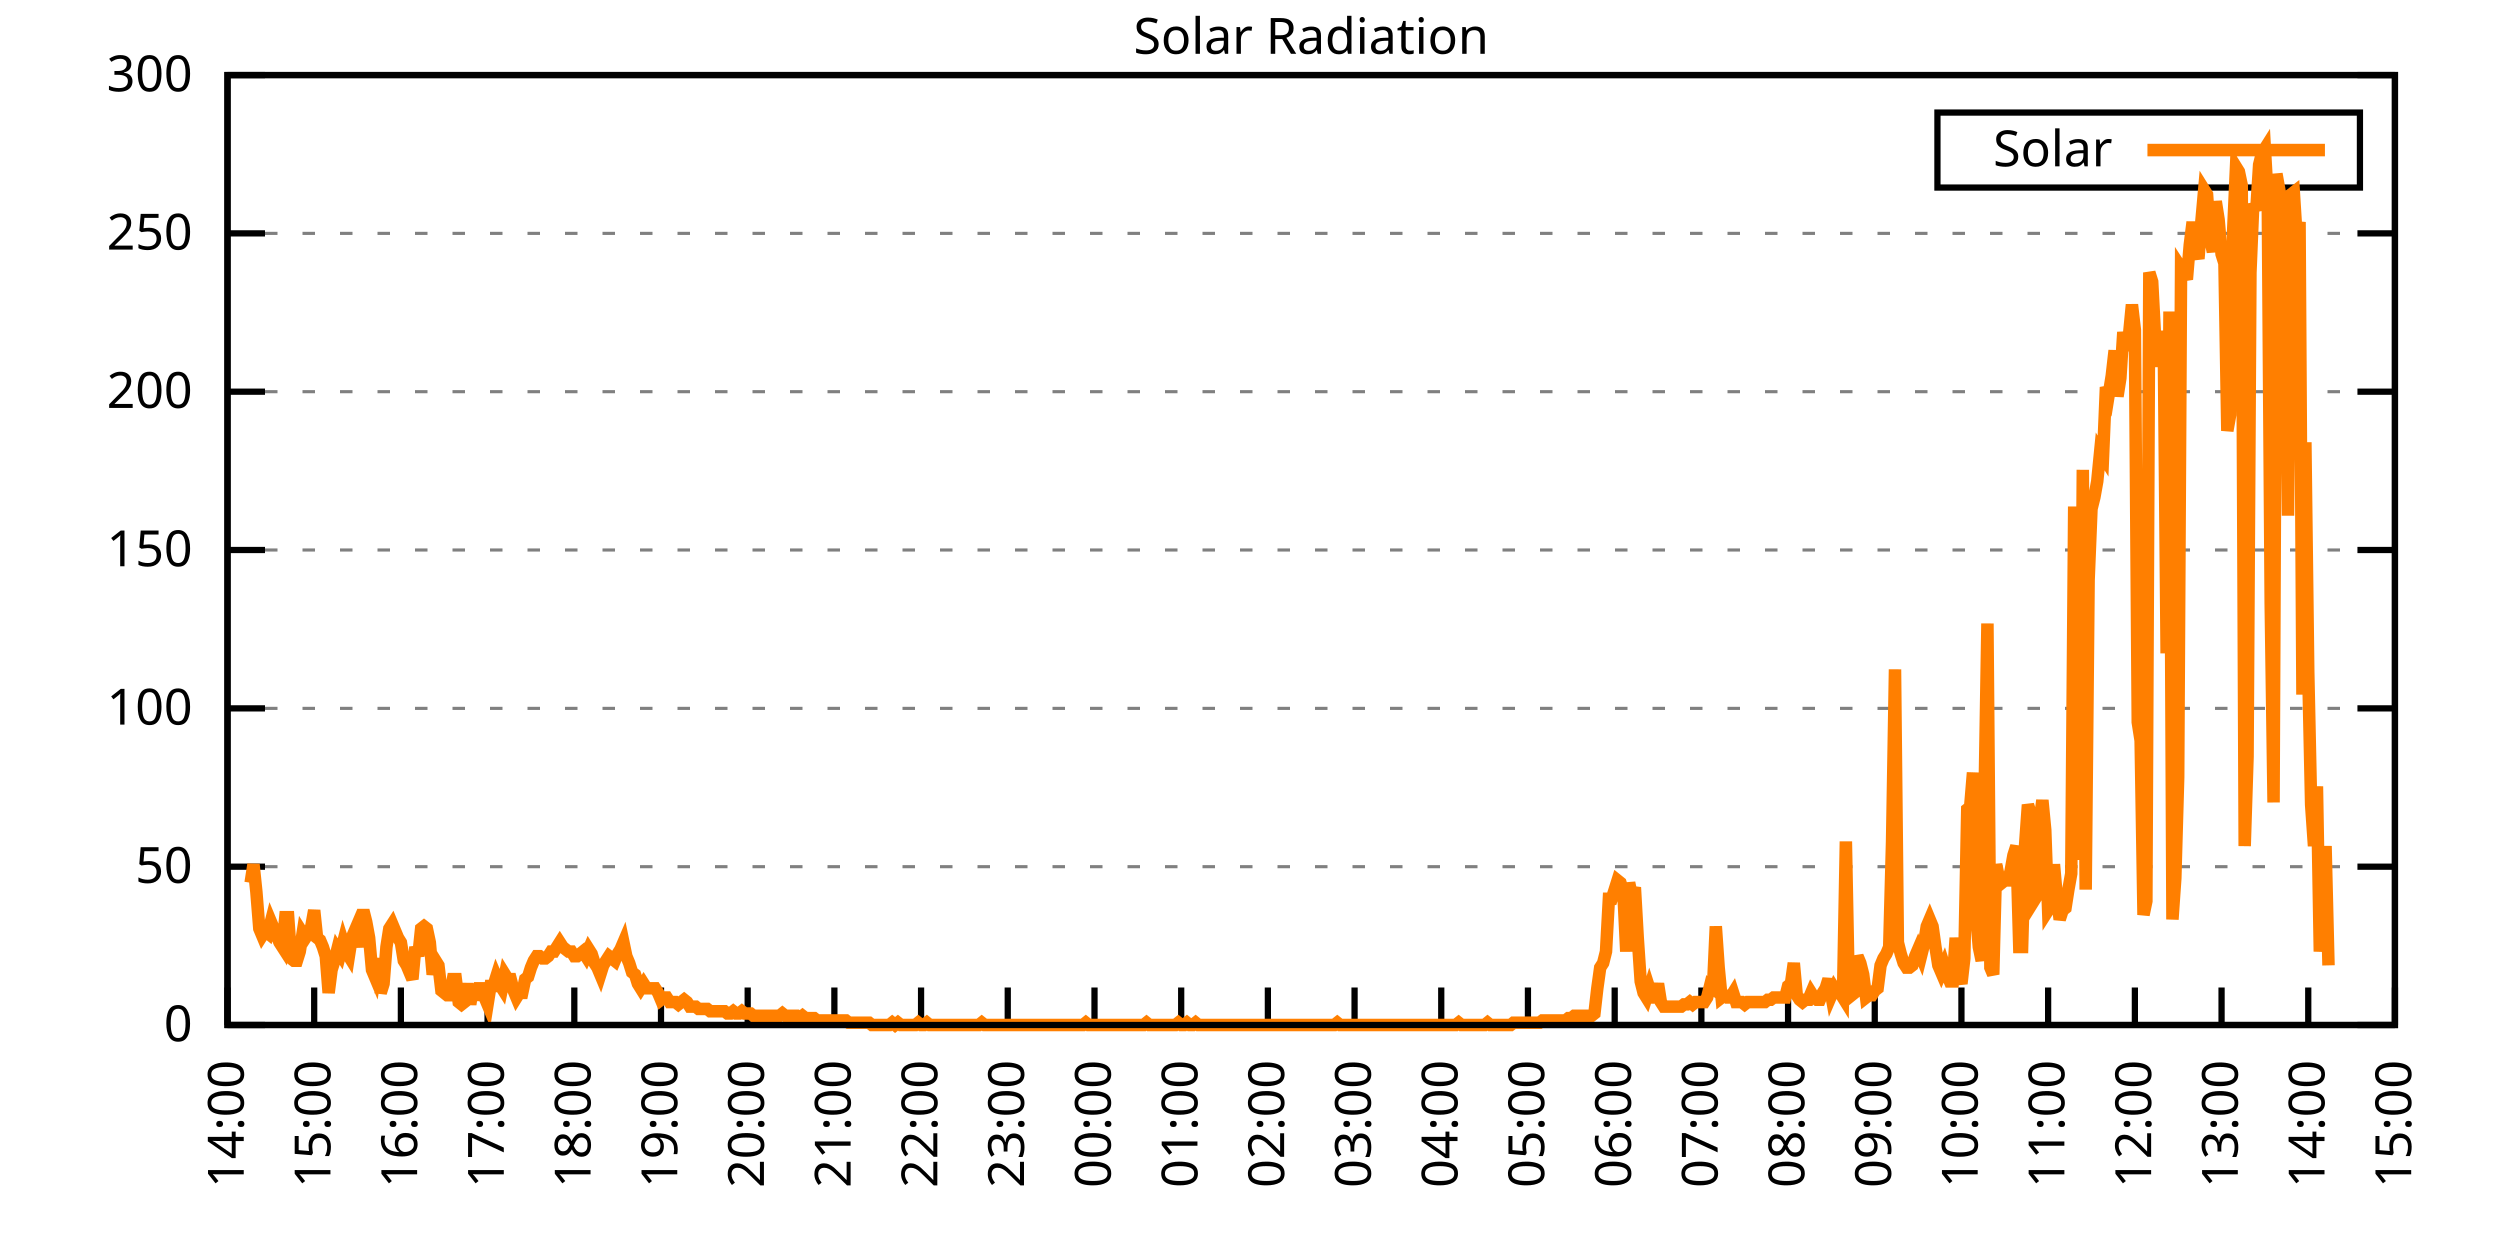
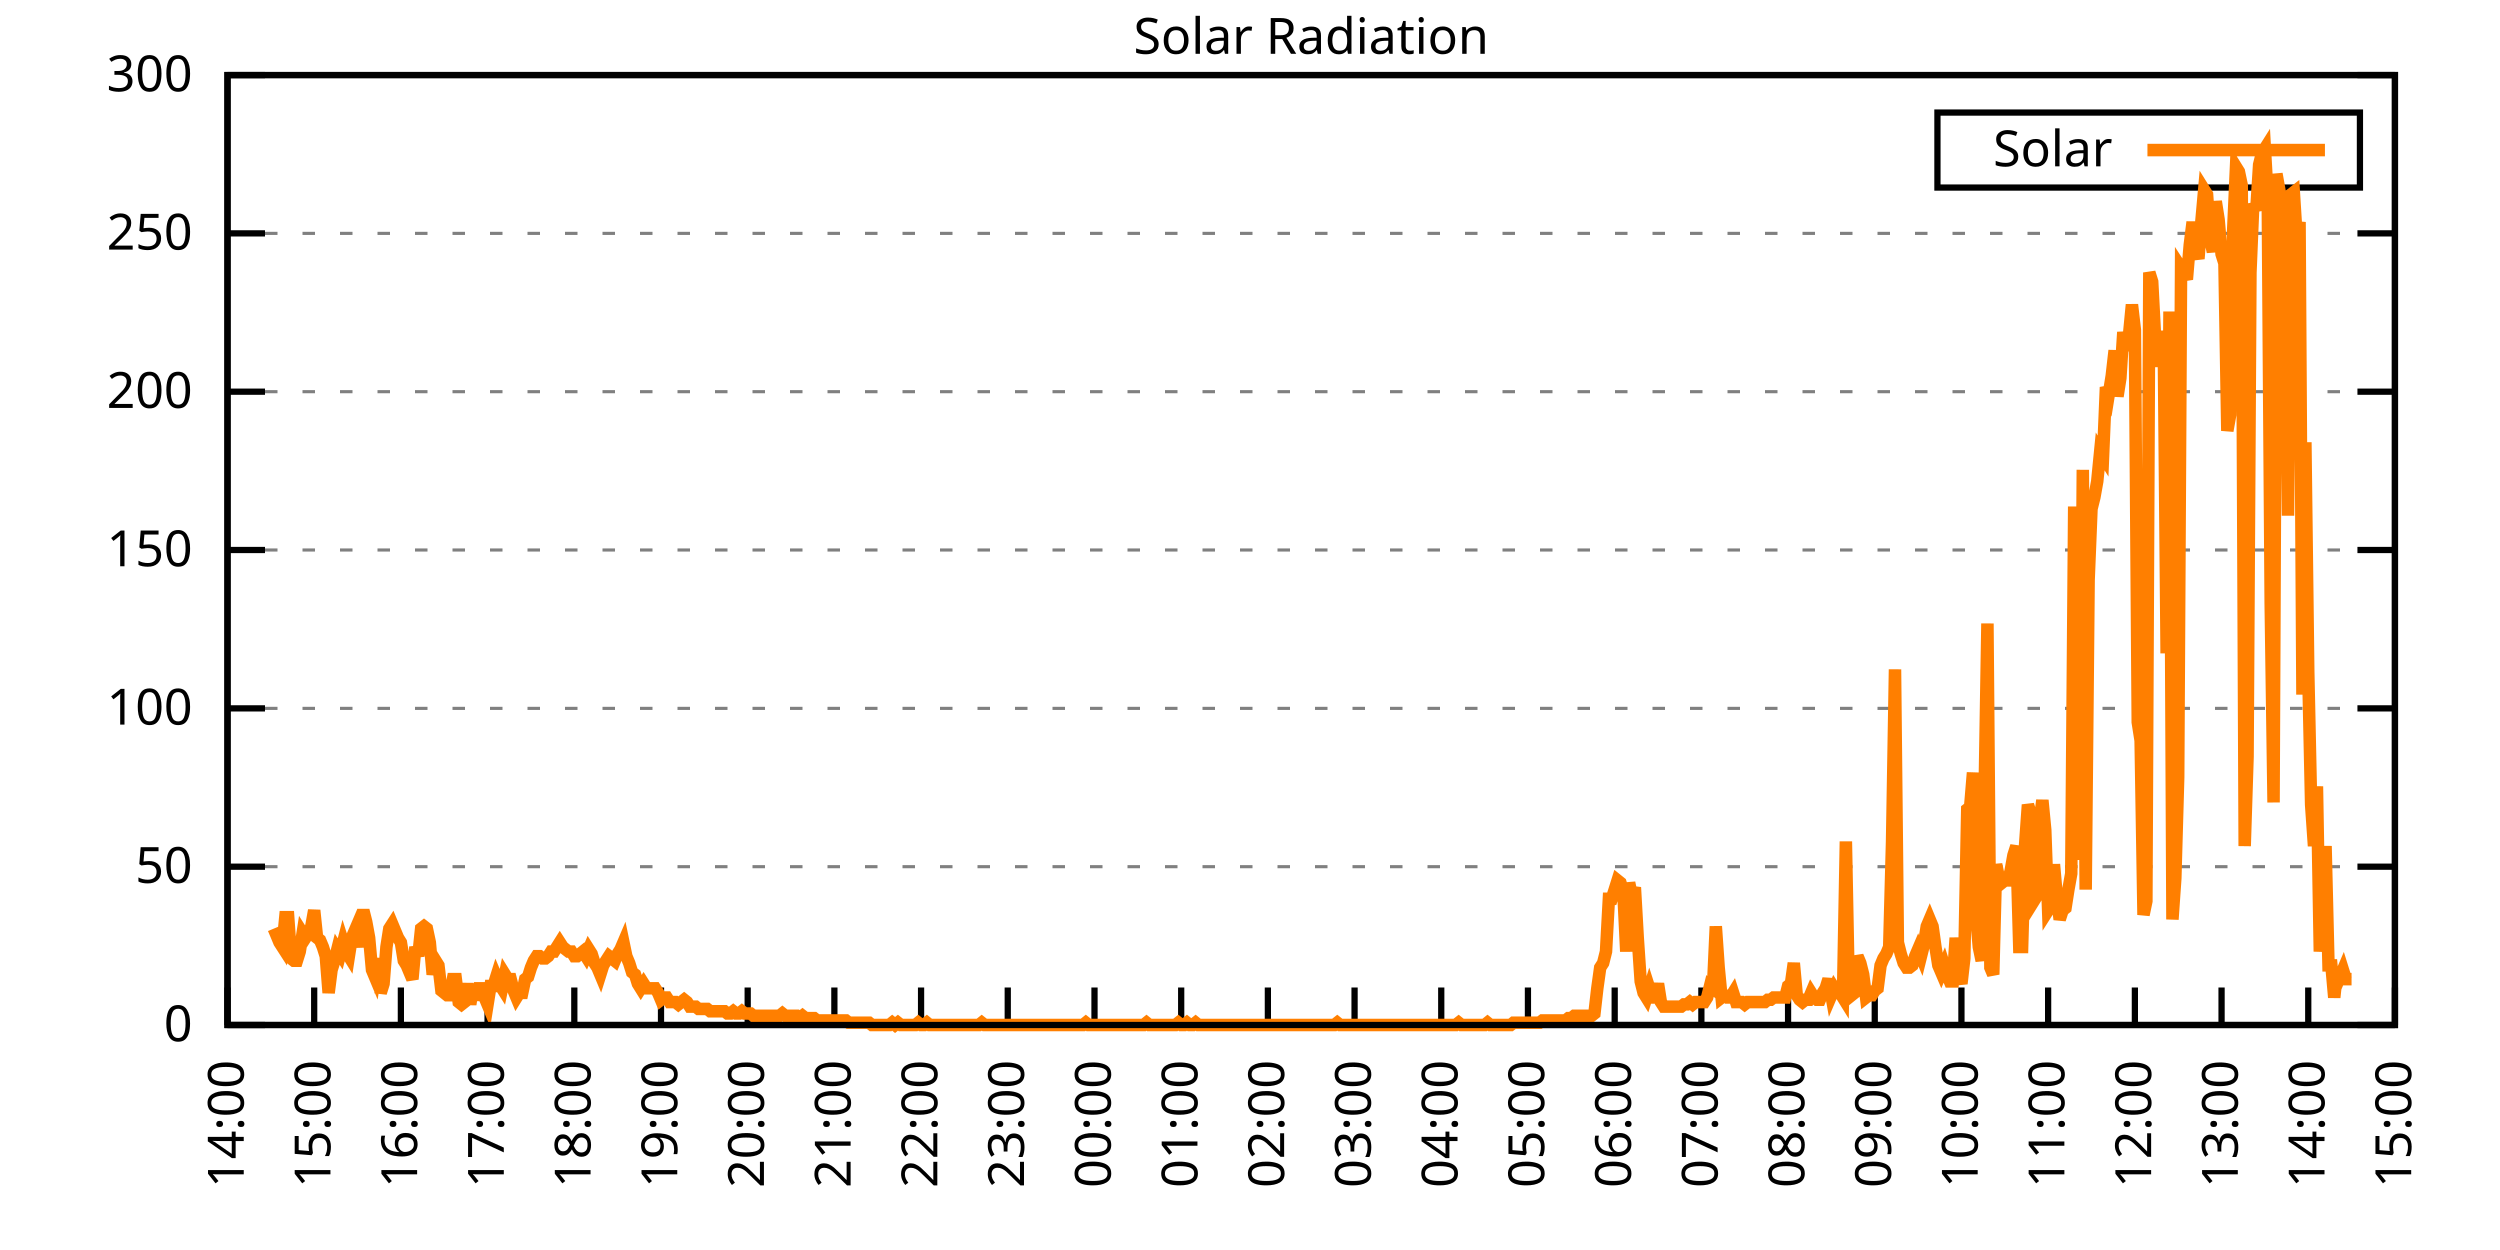
<svg xmlns="http://www.w3.org/2000/svg" xmlns:xlink="http://www.w3.org/1999/xlink" width="400" height="200" viewBox="0 0 400 200">
  <g id="gnuplot_canvas">
    <rect x="0" y="0" width="400" height="200" fill="none" />
    <defs>
      <circle id="gpDot" r="0.5" stroke-width="0.5" stroke="currentColor" />
      <path id="gpPt0" stroke-width="0.333" stroke="currentColor" d="M-1,0 h2 M0,-1 v2" />
      <path id="gpPt1" stroke-width="0.333" stroke="currentColor" d="M-1,-1 L1,1 M1,-1 L-1,1" />
      <path id="gpPt2" stroke-width="0.333" stroke="currentColor" d="M-1,0 L1,0 M0,-1 L0,1 M-1,-1 L1,1 M-1,1 L1,-1" />
      <rect id="gpPt3" stroke-width="0.333" stroke="currentColor" x="-1" y="-1" width="2" height="2" />
      <rect id="gpPt4" stroke-width="0.333" stroke="currentColor" fill="currentColor" x="-1" y="-1" width="2" height="2" />
      <circle id="gpPt5" stroke-width="0.333" stroke="currentColor" cx="0" cy="0" r="1" />
      <use xlink:href="#gpPt5" id="gpPt6" fill="currentColor" stroke="none" />
      <path id="gpPt7" stroke-width="0.333" stroke="currentColor" d="M0,-1.33 L-1.33,0.67 L1.33,0.67 z" />
      <use xlink:href="#gpPt7" id="gpPt8" fill="currentColor" stroke="none" />
      <use xlink:href="#gpPt7" id="gpPt9" stroke="currentColor" transform="rotate(180)" />
      <use xlink:href="#gpPt9" id="gpPt10" fill="currentColor" stroke="none" />
      <use xlink:href="#gpPt3" id="gpPt11" stroke="currentColor" transform="rotate(45)" />
      <use xlink:href="#gpPt11" id="gpPt12" fill="currentColor" stroke="none" />
      <path id="gpPt13" stroke-width="0.333" stroke="currentColor" d="M0,1.330 L1.265,0.411 L0.782,-1.067 L-0.782,-1.076 L-1.265,0.411 z" />
      <use xlink:href="#gpPt13" id="gpPt14" fill="currentColor" stroke="none" />
      <filter id="textbox" filterUnits="objectBoundingBox" x="0" y="0" height="1" width="1">
        <feFlood flood-color="white" flood-opacity="1" result="bgnd" />
        <feComposite in="SourceGraphic" in2="bgnd" operator="atop" />
      </filter>
      <filter id="greybox" filterUnits="objectBoundingBox" x="0" y="0" height="1" width="1">
        <feFlood flood-color="lightgrey" flood-opacity="1" result="grey" />
        <feComposite in="SourceGraphic" in2="grey" operator="atop" />
      </filter>
    </defs>
    <g fill="none" color="white" stroke="currentColor" stroke-width="1.00" stroke-linecap="butt" stroke-linejoin="miter">
</g>
    <g fill="none" color="black" stroke="currentColor" stroke-width="1.00" stroke-linecap="butt" stroke-linejoin="miter">
      <g stroke="none" shape-rendering="crispEdges">
        <polygon fill="rgb(255, 255, 255)" points="36.40,164.00 383.18,164.00 383.18,12.02 36.40,12.02 " />
      </g>
    </g>
    <g fill="none" color="black" stroke="currentColor" stroke-width="1.00" stroke-linecap="butt" stroke-linejoin="miter">
</g>
    <g fill="none" color="black" stroke="black" stroke-width="0.50" stroke-linecap="butt" stroke-linejoin="miter">
</g>
    <g fill="none" color="gray" stroke="currentColor" stroke-width="0.50" stroke-linecap="butt" stroke-linejoin="miter">
      <path stroke="gray" stroke-dasharray="2,4" class="gridline" d="M36.40,164.00 L383.19,164.00  " />
    </g>
    <g fill="none" color="gray" stroke="gray" stroke-width="1.00" stroke-linecap="butt" stroke-linejoin="miter">
</g>
    <g fill="none" color="black" stroke="currentColor" stroke-width="1.00" stroke-linecap="butt" stroke-linejoin="miter">
      <path stroke="black" d="M36.40,164.00 L42.40,164.00 M383.19,164.00 L377.19,164.00  " />
      <g transform="translate(30.80,166.60)" stroke="none" fill="black" font-family="Sans" font-size="8.00" text-anchor="end">
        <text>
          <tspan font-family="Sans"> 0</tspan>
        </text>
      </g>
    </g>
    <g fill="none" color="black" stroke="currentColor" stroke-width="1.00" stroke-linecap="butt" stroke-linejoin="miter">
</g>
    <g fill="none" color="black" stroke="black" stroke-width="0.50" stroke-linecap="butt" stroke-linejoin="miter">
</g>
    <g fill="none" color="gray" stroke="currentColor" stroke-width="0.50" stroke-linecap="butt" stroke-linejoin="miter">
      <path stroke="gray" stroke-dasharray="2,4" class="gridline" d="M36.40,138.67 L383.19,138.67  " />
    </g>
    <g fill="none" color="gray" stroke="gray" stroke-width="1.00" stroke-linecap="butt" stroke-linejoin="miter">
</g>
    <g fill="none" color="black" stroke="currentColor" stroke-width="1.00" stroke-linecap="butt" stroke-linejoin="miter">
      <path stroke="black" d="M36.40,138.67 L42.40,138.67 M383.19,138.67 L377.19,138.67  " />
      <g transform="translate(30.80,141.27)" stroke="none" fill="black" font-family="Sans" font-size="8.00" text-anchor="end">
        <text>
          <tspan font-family="Sans"> 50</tspan>
        </text>
      </g>
    </g>
    <g fill="none" color="black" stroke="currentColor" stroke-width="1.00" stroke-linecap="butt" stroke-linejoin="miter">
</g>
    <g fill="none" color="black" stroke="black" stroke-width="0.50" stroke-linecap="butt" stroke-linejoin="miter">
</g>
    <g fill="none" color="gray" stroke="currentColor" stroke-width="0.50" stroke-linecap="butt" stroke-linejoin="miter">
      <path stroke="gray" stroke-dasharray="2,4" class="gridline" d="M36.40,113.34 L383.19,113.34  " />
    </g>
    <g fill="none" color="gray" stroke="gray" stroke-width="1.00" stroke-linecap="butt" stroke-linejoin="miter">
</g>
    <g fill="none" color="black" stroke="currentColor" stroke-width="1.00" stroke-linecap="butt" stroke-linejoin="miter">
      <path stroke="black" d="M36.40,113.34 L42.40,113.34 M383.19,113.34 L377.19,113.34  " />
      <g transform="translate(30.80,115.94)" stroke="none" fill="black" font-family="Sans" font-size="8.00" text-anchor="end">
        <text>
          <tspan font-family="Sans"> 100</tspan>
        </text>
      </g>
    </g>
    <g fill="none" color="black" stroke="currentColor" stroke-width="1.00" stroke-linecap="butt" stroke-linejoin="miter">
</g>
    <g fill="none" color="black" stroke="black" stroke-width="0.50" stroke-linecap="butt" stroke-linejoin="miter">
</g>
    <g fill="none" color="gray" stroke="currentColor" stroke-width="0.50" stroke-linecap="butt" stroke-linejoin="miter">
      <path stroke="gray" stroke-dasharray="2,4" class="gridline" d="M36.40,88.00 L383.19,88.00  " />
    </g>
    <g fill="none" color="gray" stroke="gray" stroke-width="1.00" stroke-linecap="butt" stroke-linejoin="miter">
</g>
    <g fill="none" color="black" stroke="currentColor" stroke-width="1.00" stroke-linecap="butt" stroke-linejoin="miter">
      <path stroke="black" d="M36.40,88.00 L42.40,88.00 M383.19,88.00 L377.19,88.00  " />
      <g transform="translate(30.80,90.60)" stroke="none" fill="black" font-family="Sans" font-size="8.00" text-anchor="end">
        <text>
          <tspan font-family="Sans"> 150</tspan>
        </text>
      </g>
    </g>
    <g fill="none" color="black" stroke="currentColor" stroke-width="1.00" stroke-linecap="butt" stroke-linejoin="miter">
</g>
    <g fill="none" color="black" stroke="black" stroke-width="0.50" stroke-linecap="butt" stroke-linejoin="miter">
</g>
    <g fill="none" color="gray" stroke="currentColor" stroke-width="0.50" stroke-linecap="butt" stroke-linejoin="miter">
      <path stroke="gray" stroke-dasharray="2,4" class="gridline" d="M36.40,62.67 L383.19,62.67  " />
    </g>
    <g fill="none" color="gray" stroke="gray" stroke-width="1.00" stroke-linecap="butt" stroke-linejoin="miter">
</g>
    <g fill="none" color="black" stroke="currentColor" stroke-width="1.00" stroke-linecap="butt" stroke-linejoin="miter">
      <path stroke="black" d="M36.40,62.67 L42.40,62.67 M383.19,62.67 L377.19,62.67  " />
      <g transform="translate(30.80,65.27)" stroke="none" fill="black" font-family="Sans" font-size="8.00" text-anchor="end">
        <text>
          <tspan font-family="Sans"> 200</tspan>
        </text>
      </g>
    </g>
    <g fill="none" color="black" stroke="currentColor" stroke-width="1.00" stroke-linecap="butt" stroke-linejoin="miter">
</g>
    <g fill="none" color="black" stroke="black" stroke-width="0.50" stroke-linecap="butt" stroke-linejoin="miter">
</g>
    <g fill="none" color="gray" stroke="currentColor" stroke-width="0.50" stroke-linecap="butt" stroke-linejoin="miter">
      <path stroke="gray" stroke-dasharray="2,4" class="gridline" d="M36.40,37.34 L383.19,37.34  " />
    </g>
    <g fill="none" color="gray" stroke="gray" stroke-width="1.00" stroke-linecap="butt" stroke-linejoin="miter">
</g>
    <g fill="none" color="black" stroke="currentColor" stroke-width="1.00" stroke-linecap="butt" stroke-linejoin="miter">
      <path stroke="black" d="M36.40,37.34 L42.40,37.34 M383.19,37.34 L377.19,37.34  " />
      <g transform="translate(30.80,39.94)" stroke="none" fill="black" font-family="Sans" font-size="8.00" text-anchor="end">
        <text>
          <tspan font-family="Sans"> 250</tspan>
        </text>
      </g>
    </g>
    <g fill="none" color="black" stroke="currentColor" stroke-width="1.00" stroke-linecap="butt" stroke-linejoin="miter">
</g>
    <g fill="none" color="black" stroke="black" stroke-width="0.50" stroke-linecap="butt" stroke-linejoin="miter">
</g>
    <g fill="none" color="gray" stroke="currentColor" stroke-width="0.50" stroke-linecap="butt" stroke-linejoin="miter">
      <path stroke="gray" stroke-dasharray="2,4" class="gridline" d="M36.40,12.01 L383.19,12.01  " />
    </g>
    <g fill="none" color="gray" stroke="gray" stroke-width="1.00" stroke-linecap="butt" stroke-linejoin="miter">
</g>
    <g fill="none" color="black" stroke="currentColor" stroke-width="1.00" stroke-linecap="butt" stroke-linejoin="miter">
      <path stroke="black" d="M36.40,12.01 L42.40,12.01 M383.19,12.01 L377.19,12.01  " />
      <g transform="translate(30.80,14.61)" stroke="none" fill="black" font-family="Sans" font-size="8.00" text-anchor="end">
        <text>
          <tspan font-family="Sans"> 300</tspan>
        </text>
      </g>
    </g>
    <g fill="none" color="black" stroke="currentColor" stroke-width="1.00" stroke-linecap="butt" stroke-linejoin="miter">
      <path stroke="black" d="M36.40,164.00 L36.40,158.00  " />
      <g transform="translate(39.00,169.60) rotate(270.00)" stroke="none" fill="black" font-family="Sans" font-size="8.00" text-anchor="end">
        <text>
          <tspan font-family="Sans">14:00</tspan>
        </text>
      </g>
    </g>
    <g fill="none" color="black" stroke="currentColor" stroke-width="1.00" stroke-linecap="butt" stroke-linejoin="miter">
      <path stroke="black" d="M50.27,164.00 L50.27,158.00  " />
      <g transform="translate(52.87,169.60) rotate(270.00)" stroke="none" fill="black" font-family="Sans" font-size="8.00" text-anchor="end">
        <text>
          <tspan font-family="Sans">15:00</tspan>
        </text>
      </g>
    </g>
    <g fill="none" color="black" stroke="currentColor" stroke-width="1.00" stroke-linecap="butt" stroke-linejoin="miter">
      <path stroke="black" d="M64.14,164.00 L64.14,158.00  " />
      <g transform="translate(66.74,169.60) rotate(270.00)" stroke="none" fill="black" font-family="Sans" font-size="8.00" text-anchor="end">
        <text>
          <tspan font-family="Sans">16:00</tspan>
        </text>
      </g>
    </g>
    <g fill="none" color="black" stroke="currentColor" stroke-width="1.00" stroke-linecap="butt" stroke-linejoin="miter">
      <path stroke="black" d="M78.01,164.00 L78.01,158.00  " />
      <g transform="translate(80.61,169.60) rotate(270.00)" stroke="none" fill="black" font-family="Sans" font-size="8.00" text-anchor="end">
        <text>
          <tspan font-family="Sans">17:00</tspan>
        </text>
      </g>
    </g>
    <g fill="none" color="black" stroke="currentColor" stroke-width="1.00" stroke-linecap="butt" stroke-linejoin="miter">
      <path stroke="black" d="M91.89,164.00 L91.89,158.00  " />
      <g transform="translate(94.49,169.60) rotate(270.00)" stroke="none" fill="black" font-family="Sans" font-size="8.00" text-anchor="end">
        <text>
          <tspan font-family="Sans">18:00</tspan>
        </text>
      </g>
    </g>
    <g fill="none" color="black" stroke="currentColor" stroke-width="1.00" stroke-linecap="butt" stroke-linejoin="miter">
      <path stroke="black" d="M105.76,164.00 L105.76,158.00  " />
      <g transform="translate(108.36,169.60) rotate(270.00)" stroke="none" fill="black" font-family="Sans" font-size="8.00" text-anchor="end">
        <text>
          <tspan font-family="Sans">19:00</tspan>
        </text>
      </g>
    </g>
    <g fill="none" color="black" stroke="currentColor" stroke-width="1.00" stroke-linecap="butt" stroke-linejoin="miter">
      <path stroke="black" d="M119.63,164.00 L119.63,158.00  " />
      <g transform="translate(122.23,169.60) rotate(270.00)" stroke="none" fill="black" font-family="Sans" font-size="8.00" text-anchor="end">
        <text>
          <tspan font-family="Sans">20:00</tspan>
        </text>
      </g>
    </g>
    <g fill="none" color="black" stroke="currentColor" stroke-width="1.00" stroke-linecap="butt" stroke-linejoin="miter">
      <path stroke="black" d="M133.50,164.00 L133.50,158.00  " />
      <g transform="translate(136.10,169.60) rotate(270.00)" stroke="none" fill="black" font-family="Sans" font-size="8.00" text-anchor="end">
        <text>
          <tspan font-family="Sans">21:00</tspan>
        </text>
      </g>
    </g>
    <g fill="none" color="black" stroke="currentColor" stroke-width="1.00" stroke-linecap="butt" stroke-linejoin="miter">
      <path stroke="black" d="M147.37,164.00 L147.37,158.00  " />
      <g transform="translate(149.97,169.60) rotate(270.00)" stroke="none" fill="black" font-family="Sans" font-size="8.00" text-anchor="end">
        <text>
          <tspan font-family="Sans">22:00</tspan>
        </text>
      </g>
    </g>
    <g fill="none" color="black" stroke="currentColor" stroke-width="1.00" stroke-linecap="butt" stroke-linejoin="miter">
      <path stroke="black" d="M161.24,164.00 L161.24,158.00  " />
      <g transform="translate(163.84,169.60) rotate(270.00)" stroke="none" fill="black" font-family="Sans" font-size="8.00" text-anchor="end">
        <text>
          <tspan font-family="Sans">23:00</tspan>
        </text>
      </g>
    </g>
    <g fill="none" color="black" stroke="currentColor" stroke-width="1.00" stroke-linecap="butt" stroke-linejoin="miter">
      <path stroke="black" d="M175.12,164.00 L175.12,158.00  " />
      <g transform="translate(177.72,169.60) rotate(270.00)" stroke="none" fill="black" font-family="Sans" font-size="8.00" text-anchor="end">
        <text>
          <tspan font-family="Sans">00:00</tspan>
        </text>
      </g>
    </g>
    <g fill="none" color="black" stroke="currentColor" stroke-width="1.00" stroke-linecap="butt" stroke-linejoin="miter">
      <path stroke="black" d="M188.99,164.00 L188.99,158.00  " />
      <g transform="translate(191.59,169.60) rotate(270.00)" stroke="none" fill="black" font-family="Sans" font-size="8.00" text-anchor="end">
        <text>
          <tspan font-family="Sans">01:00</tspan>
        </text>
      </g>
    </g>
    <g fill="none" color="black" stroke="currentColor" stroke-width="1.00" stroke-linecap="butt" stroke-linejoin="miter">
      <path stroke="black" d="M202.86,164.00 L202.86,158.00  " />
      <g transform="translate(205.46,169.60) rotate(270.00)" stroke="none" fill="black" font-family="Sans" font-size="8.00" text-anchor="end">
        <text>
          <tspan font-family="Sans">02:00</tspan>
        </text>
      </g>
    </g>
    <g fill="none" color="black" stroke="currentColor" stroke-width="1.00" stroke-linecap="butt" stroke-linejoin="miter">
      <path stroke="black" d="M216.73,164.00 L216.73,158.00  " />
      <g transform="translate(219.33,169.60) rotate(270.00)" stroke="none" fill="black" font-family="Sans" font-size="8.00" text-anchor="end">
        <text>
          <tspan font-family="Sans">03:00</tspan>
        </text>
      </g>
    </g>
    <g fill="none" color="black" stroke="currentColor" stroke-width="1.00" stroke-linecap="butt" stroke-linejoin="miter">
      <path stroke="black" d="M230.60,164.00 L230.60,158.00  " />
      <g transform="translate(233.20,169.60) rotate(270.00)" stroke="none" fill="black" font-family="Sans" font-size="8.00" text-anchor="end">
        <text>
          <tspan font-family="Sans">04:00</tspan>
        </text>
      </g>
    </g>
    <g fill="none" color="black" stroke="currentColor" stroke-width="1.00" stroke-linecap="butt" stroke-linejoin="miter">
      <path stroke="black" d="M244.47,164.00 L244.47,158.00  " />
      <g transform="translate(247.07,169.60) rotate(270.00)" stroke="none" fill="black" font-family="Sans" font-size="8.00" text-anchor="end">
        <text>
          <tspan font-family="Sans">05:00</tspan>
        </text>
      </g>
    </g>
    <g fill="none" color="black" stroke="currentColor" stroke-width="1.00" stroke-linecap="butt" stroke-linejoin="miter">
      <path stroke="black" d="M258.35,164.00 L258.35,158.00  " />
      <g transform="translate(260.95,169.60) rotate(270.00)" stroke="none" fill="black" font-family="Sans" font-size="8.00" text-anchor="end">
        <text>
          <tspan font-family="Sans">06:00</tspan>
        </text>
      </g>
    </g>
    <g fill="none" color="black" stroke="currentColor" stroke-width="1.00" stroke-linecap="butt" stroke-linejoin="miter">
      <path stroke="black" d="M272.22,164.00 L272.22,158.00  " />
      <g transform="translate(274.82,169.60) rotate(270.00)" stroke="none" fill="black" font-family="Sans" font-size="8.00" text-anchor="end">
        <text>
          <tspan font-family="Sans">07:00</tspan>
        </text>
      </g>
    </g>
    <g fill="none" color="black" stroke="currentColor" stroke-width="1.00" stroke-linecap="butt" stroke-linejoin="miter">
      <path stroke="black" d="M286.09,164.00 L286.09,158.00  " />
      <g transform="translate(288.69,169.60) rotate(270.00)" stroke="none" fill="black" font-family="Sans" font-size="8.00" text-anchor="end">
        <text>
          <tspan font-family="Sans">08:00</tspan>
        </text>
      </g>
    </g>
    <g fill="none" color="black" stroke="currentColor" stroke-width="1.00" stroke-linecap="butt" stroke-linejoin="miter">
      <path stroke="black" d="M299.96,164.00 L299.96,158.00  " />
      <g transform="translate(302.56,169.60) rotate(270.00)" stroke="none" fill="black" font-family="Sans" font-size="8.00" text-anchor="end">
        <text>
          <tspan font-family="Sans">09:00</tspan>
        </text>
      </g>
    </g>
    <g fill="none" color="black" stroke="currentColor" stroke-width="1.00" stroke-linecap="butt" stroke-linejoin="miter">
      <path stroke="black" d="M313.83,164.00 L313.83,158.00  " />
      <g transform="translate(316.43,169.60) rotate(270.00)" stroke="none" fill="black" font-family="Sans" font-size="8.00" text-anchor="end">
        <text>
          <tspan font-family="Sans">10:00</tspan>
        </text>
      </g>
    </g>
    <g fill="none" color="black" stroke="currentColor" stroke-width="1.00" stroke-linecap="butt" stroke-linejoin="miter">
      <path stroke="black" d="M327.70,164.00 L327.70,158.00  " />
      <g transform="translate(330.30,169.60) rotate(270.00)" stroke="none" fill="black" font-family="Sans" font-size="8.00" text-anchor="end">
        <text>
          <tspan font-family="Sans">11:00</tspan>
        </text>
      </g>
    </g>
    <g fill="none" color="black" stroke="currentColor" stroke-width="1.00" stroke-linecap="butt" stroke-linejoin="miter">
      <path stroke="black" d="M341.58,164.00 L341.58,158.00  " />
      <g transform="translate(344.18,169.60) rotate(270.00)" stroke="none" fill="black" font-family="Sans" font-size="8.00" text-anchor="end">
        <text>
          <tspan font-family="Sans">12:00</tspan>
        </text>
      </g>
    </g>
    <g fill="none" color="black" stroke="currentColor" stroke-width="1.00" stroke-linecap="butt" stroke-linejoin="miter">
      <path stroke="black" d="M355.45,164.00 L355.45,158.00  " />
      <g transform="translate(358.05,169.60) rotate(270.00)" stroke="none" fill="black" font-family="Sans" font-size="8.00" text-anchor="end">
        <text>
          <tspan font-family="Sans">13:00</tspan>
        </text>
      </g>
    </g>
    <g fill="none" color="black" stroke="currentColor" stroke-width="1.00" stroke-linecap="butt" stroke-linejoin="miter">
      <path stroke="black" d="M369.32,164.00 L369.32,158.00  " />
      <g transform="translate(371.92,169.60) rotate(270.00)" stroke="none" fill="black" font-family="Sans" font-size="8.00" text-anchor="end">
        <text>
          <tspan font-family="Sans">14:00</tspan>
        </text>
      </g>
    </g>
    <g fill="none" color="black" stroke="currentColor" stroke-width="1.00" stroke-linecap="butt" stroke-linejoin="miter">
      <path stroke="black" d="M383.19,164.00 L383.19,158.00  " />
      <g transform="translate(385.79,169.60) rotate(270.00)" stroke="none" fill="black" font-family="Sans" font-size="8.00" text-anchor="end">
        <text>
          <tspan font-family="Sans">15:00</tspan>
        </text>
      </g>
    </g>
    <g fill="none" color="black" stroke="currentColor" stroke-width="1.00" stroke-linecap="butt" stroke-linejoin="miter">
</g>
    <g fill="none" color="black" stroke="currentColor" stroke-width="1.00" stroke-linecap="butt" stroke-linejoin="miter">
      <path stroke="black" d="M36.40,12.01 L36.40,164.00 L383.19,164.00 L383.19,12.01 L36.40,12.01 Z  " />
    </g>
    <g fill="none" color="black" stroke="currentColor" stroke-width="1.00" stroke-linecap="butt" stroke-linejoin="miter">
</g>
    <g fill="none" color="black" stroke="currentColor" stroke-width="1.00" stroke-linecap="butt" stroke-linejoin="miter">
      <path stroke="black" d="M309.99,30.01 L309.99,18.01 L377.59,18.01 L377.59,30.01 L309.99,30.01 Z  " />
    </g>
    <g id="Solar_Radiation_plot_1">
      <g fill="none" color="white" stroke="black" stroke-width="2.00" stroke-linecap="butt" stroke-linejoin="miter">
</g>
      <g fill="none" color="black" stroke="currentColor" stroke-width="2.00" stroke-linecap="butt" stroke-linejoin="miter">
        <g transform="translate(337.99,26.61)" stroke="none" fill="black" font-family="Sans" font-size="8.00" text-anchor="end">
          <text>
            <tspan font-family="Sans">Solar</tspan>
          </text>
        </g>
      </g>
      <g fill="none" color="black" stroke="currentColor" stroke-width="2.00" stroke-linecap="butt" stroke-linejoin="miter">
-         <path stroke="rgb(255, 127,   0)" d="M343.59,24.01 L371.99,24.01 M40.10,141.24 L40.56,138.30 L41.02,142.71 L41.49,148.58 L41.95,149.68 L42.41,148.95   L42.87,149.32 L43.34,147.48 L43.80,148.58 L44.26,149.68 L44.72,150.79 L45.19,151.52 L45.65,146.75 L46.11,146.75   L46.57,153.35 L47.03,153.72 L47.50,153.72 L47.96,152.25 L48.42,149.32 L48.88,150.05 L49.35,149.32 L49.81,148.22   L50.27,145.65 L50.73,150.05 L51.20,150.42 L51.66,151.52 L52.12,152.99 L52.58,158.86 L53.05,155.19 L53.51,153.72   L53.97,151.89 L54.43,152.62 L54.90,150.79 L55.36,152.25 L55.82,152.99 L56.28,150.05 L56.75,148.95 L57.21,151.52   L57.67,147.48 L58.13,145.65 L58.59,147.48 L59.06,150.05 L59.52,155.19 L59.98,156.29 L60.44,153.35 L60.91,158.86   L61.37,157.39 L61.83,151.52 L62.29,148.58 L62.76,147.85 L63.22,148.95 L63.68,150.05 L64.14,150.79 L64.61,153.72   L65.07,154.46 L65.53,155.56 L65.99,156.66 L66.46,151.52 L66.92,152.99 L67.38,148.58 L67.84,148.22 L68.30,148.58   L68.77,150.79 L69.23,155.92 L69.69,153.72 L70.15,154.46 L70.62,158.49 L71.08,158.86 L71.54,159.23 L72.00,159.23   L72.47,156.66 L72.93,156.66 L73.39,160.33 L73.85,160.70 L74.32,160.33 L74.78,157.39 L75.24,160.70 L75.70,157.76   L76.17,159.96 L76.63,158.13 L77.09,158.13 L77.55,159.60 L78.01,160.70 L78.48,157.76 L78.94,157.76 L79.40,156.29   L79.86,157.39 L80.33,158.13 L80.79,155.92 L81.25,156.66 L81.71,156.66 L82.18,158.49 L82.64,159.60 L83.10,158.86   L83.56,158.86 L84.03,156.66 L84.49,156.29 L84.95,154.82 L85.41,153.72 L85.88,152.99 L86.34,152.99 L86.80,153.35   L87.26,153.35 L87.72,152.99 L88.19,152.25 L88.65,152.25 L89.11,151.52 L89.57,150.79 L90.04,151.52 L90.50,151.89   L90.96,152.25 L91.42,152.25 L91.89,152.99 L92.35,152.99 L92.81,152.62 L93.27,152.25 L93.74,152.99 L94.20,151.89   L94.66,152.62 L95.12,154.09 L95.59,154.82 L96.05,155.92 L96.51,154.46 L96.97,153.72 L97.44,152.99 L97.90,153.35   L98.36,153.72 L98.82,152.62 L99.28,151.89 L99.75,150.79 L100.21,152.99 L100.67,154.09 L101.13,155.56 L101.60,155.92   L102.06,157.39 L102.52,158.13 L102.98,157.39 L103.45,158.13 L103.91,158.13 L104.37,158.13 L104.83,158.13 L105.30,158.86   L105.76,159.96 L106.22,159.60 L106.68,159.60 L107.15,160.33 L107.61,160.33 L108.07,160.33 L108.53,160.70 L108.99,160.33   L109.46,159.96 L109.92,160.33 L110.38,161.06 L110.84,161.06 L111.31,161.06 L111.77,161.43 L112.23,161.43 L112.69,161.43   L113.16,161.43 L113.62,161.80 L114.08,161.80 L114.54,161.80 L115.01,161.80 L115.47,161.80 L115.93,161.80 L116.39,162.16   L116.86,162.16 L117.32,161.80 L117.78,162.16 L118.24,162.16 L118.70,161.80 L119.17,162.16 L119.63,162.16 L120.09,162.16   L120.55,162.53 L121.02,162.53 L121.48,162.53 L121.94,162.53 L122.40,162.53 L122.87,162.53 L123.33,162.53 L123.79,162.53   L124.25,162.53 L124.72,162.53 L125.18,162.16 L125.64,162.53 L126.10,162.53 L126.57,162.53 L127.03,162.53 L127.49,162.53   L127.95,162.90 L128.41,162.53 L128.88,162.90 L129.34,162.90 L129.80,162.90 L130.26,162.90 L130.73,163.27 L131.19,163.27   L131.65,163.27 L132.11,163.27 L132.58,163.27 L133.04,163.27 L133.50,163.27 L133.96,163.27 L134.43,163.27 L134.89,163.27   L135.35,163.27 L135.81,163.63 L136.28,163.63 L136.74,163.63 L137.20,163.63 L137.66,163.63 L138.13,163.63 L138.59,163.63   L139.05,163.63 L139.51,164.00 L139.97,164.00 L140.44,164.00 L140.90,164.00 L141.36,164.00 L141.82,164.00 L142.29,164.00   L142.75,163.63 L143.21,164.00 L143.67,163.63 L144.14,164.00 L144.60,164.00 L145.06,164.00 L145.52,164.00 L145.99,164.00   L146.45,164.00 L146.91,163.63 L147.37,164.00 L147.84,164.00 L148.30,163.63 L148.76,164.00 L149.22,164.00 L149.68,164.00   L150.15,164.00 L150.61,164.00 L151.07,164.00 L151.53,164.00 L152.00,164.00 L152.46,164.00 L152.92,164.00 L153.38,164.00   L153.85,164.00 L154.31,164.00 L154.77,164.00 L155.23,164.00 L155.70,164.00 L156.16,164.00 L156.62,164.00 L157.08,163.63   L157.55,164.00 L158.01,164.00 L158.47,164.00 L158.93,164.00 L159.39,164.00 L159.86,164.00 L160.32,164.00 L160.78,164.00   L161.24,164.00 L161.71,164.00 L162.17,164.00 L162.63,164.00 L163.09,164.00 L163.56,164.00 L164.02,164.00 L164.48,164.00   L164.94,164.00 L165.41,164.00 L165.87,164.00 L166.33,164.00 L166.79,164.00 L167.26,164.00 L167.72,164.00 L168.18,164.00   L168.64,164.00 L169.10,164.00 L169.57,164.00 L170.03,164.00 L170.49,164.00 L170.95,164.00 L171.42,164.00 L171.88,164.00   L172.34,164.00 L172.80,164.00 L173.27,164.00 L173.73,163.63 L174.19,164.00 L174.65,164.00 L175.12,164.00 L175.58,164.00   L176.04,164.00 L176.50,164.00 L176.97,164.00 L177.43,164.00 L177.89,164.00 L178.35,164.00 L178.82,164.00 L179.28,164.00   L179.74,164.00 L180.20,164.00 L180.66,164.00 L181.13,164.00 L181.59,164.00 L182.05,164.00 L182.51,164.00 L182.98,164.00   L183.44,163.63 L183.90,164.00 L184.36,164.00 L184.83,164.00 L185.29,164.00 L185.75,164.00 L186.21,164.00 L186.68,164.00   L187.14,164.00 L187.60,164.00 L188.06,164.00 L188.53,163.63 L188.99,164.00 L189.45,164.00 L189.91,163.63 L190.37,164.00   L190.84,164.00 L191.30,163.63 L191.76,164.00 L192.22,164.00 L192.69,164.00 L193.15,164.00 L193.61,164.00 L194.07,164.00   L194.54,164.00 L195.00,164.00 L195.46,164.00 L195.92,164.00 L196.39,164.00 L196.85,164.00 L197.31,164.00 L197.77,164.00   L198.24,164.00 L198.70,164.00 L199.16,164.00 L199.62,164.00 L200.08,164.00 L200.55,164.00 L201.01,164.00 L201.47,164.00   L201.93,164.00 L202.40,164.00 L202.86,164.00 L203.32,164.00 L203.78,164.00 L204.25,164.00 L204.71,164.00 L205.17,164.00   L205.63,164.00 L206.10,164.00 L206.56,164.00 L207.02,164.00 L207.48,164.00 L207.95,164.00 L208.41,164.00 L208.87,164.00   L209.33,164.00 L209.80,164.00 L210.26,164.00 L210.72,164.00 L211.18,164.00 L211.64,164.00 L212.11,164.00 L212.57,164.00   L213.03,164.00 L213.49,164.00 L213.96,163.63 L214.42,164.00 L214.88,164.00 L215.34,164.00 L215.81,164.00 L216.27,164.00   L216.73,164.00 L217.19,164.00 L217.66,164.00 L218.12,164.00 L218.58,164.00 L219.04,164.00 L219.51,164.00 L219.97,164.00   L220.43,164.00 L220.89,164.00 L221.35,164.00 L221.82,164.00 L222.28,164.00 L222.74,164.00 L223.20,164.00 L223.67,164.00   L224.13,164.00 L224.59,164.00 L225.05,164.00 L225.52,164.00 L225.98,164.00 L226.44,164.00 L226.90,164.00 L227.37,164.00   L227.83,164.00 L228.29,164.00 L228.75,164.00 L229.22,164.00 L229.68,164.00 L230.14,164.00 L230.60,164.00 L231.06,164.00   L231.53,164.00 L231.99,164.00 L232.45,164.00 L232.91,164.00 L233.38,163.63 L233.84,164.00 L234.30,164.00 L234.76,164.00   L235.23,164.00 L235.69,164.00 L236.15,164.00 L236.61,164.00 L237.08,164.00 L237.54,164.00 L238.00,163.63 L238.46,164.00   L238.93,164.00 L239.39,164.00 L239.85,164.00 L240.31,164.00 L240.77,164.00 L241.24,164.00 L241.70,164.00 L242.16,163.63   L242.62,163.63 L243.09,163.63 L243.55,163.63 L244.01,163.63 L244.47,163.63 L244.94,163.63 L245.40,163.63 L245.86,163.63   L246.32,163.63 L246.79,163.27 L247.25,163.27 L247.71,163.27 L248.17,163.27 L248.64,163.27 L249.10,163.27 L249.56,163.27   L250.02,163.27 L250.49,163.27 L250.95,162.90 L251.41,162.90 L251.87,162.53 L252.33,162.53 L252.80,162.53 L253.26,162.53   L253.72,162.53 L254.18,162.53 L254.65,162.53 L255.11,162.16 L255.57,158.13 L256.03,154.82 L256.50,154.09 L256.96,152.25   L257.42,143.81 L257.88,143.81 L258.35,142.34 L258.81,140.87 L259.27,141.24 L259.73,142.71 L260.20,152.25 L260.66,141.24   L261.12,143.44 L261.58,141.98 L262.04,150.05 L262.51,157.03 L262.97,158.86 L263.43,159.60 L263.89,158.13 L264.36,159.60   L264.82,159.60 L265.28,157.39 L265.74,160.33 L266.21,161.06 L266.67,161.06 L267.13,161.06 L267.59,161.06 L268.06,161.06   L268.52,161.06 L268.98,161.06 L269.44,160.70 L269.91,160.70 L270.37,160.33 L270.83,160.70 L271.29,160.33 L271.75,160.33   L272.22,160.33 L272.68,160.33 L273.14,159.60 L273.60,157.76 L274.07,158.13 L274.53,148.22 L274.99,154.82 L275.45,159.60   L275.92,159.23 L276.38,159.60 L276.84,159.60 L277.30,158.86 L277.77,160.33 L278.23,160.33 L278.69,160.33 L279.15,160.70   L279.62,160.33 L280.08,160.33 L280.54,160.33 L281.00,160.33 L281.46,160.33 L281.93,160.33 L282.39,160.33 L282.85,159.96   L283.31,159.96 L283.78,159.60 L284.24,159.60 L284.70,159.60 L285.16,159.60 L285.63,159.60 L286.09,157.76 L286.55,157.39   L287.01,154.09 L287.48,159.23 L287.94,159.96 L288.40,160.33 L288.86,159.96 L289.33,159.96 L289.79,158.86 L290.25,159.60   L290.71,159.96 L291.18,159.96 L291.64,158.86 L292.10,158.13 L292.56,156.66 L293.02,159.23 L293.49,158.13 L293.95,158.86   L294.41,158.86 L294.87,159.60 L295.34,134.63 L295.80,158.13 L296.26,159.23 L296.72,158.86 L297.19,152.99 L297.65,154.09   L298.11,155.92 L298.57,159.60 L299.04,159.23 L299.50,159.23 L299.96,158.49 L300.42,158.13 L300.89,154.46 L301.35,153.35   L301.81,152.62 L302.27,151.52 L302.73,134.63 L303.20,107.10 L303.66,150.79 L304.12,152.62 L304.58,154.09 L305.05,154.82   L305.51,154.82 L305.97,154.46 L306.43,152.99 L306.90,151.89 L307.36,152.99 L307.82,151.15 L308.28,148.22 L308.75,147.11   L309.21,148.22 L309.67,151.52 L310.13,154.46 L310.60,155.56 L311.06,154.46 L311.52,155.92 L311.98,157.03 L312.44,157.03   L312.91,150.05 L313.37,155.92 L313.83,157.39 L314.29,153.35 L314.76,129.49 L315.22,129.13 L315.68,123.62 L316.14,146.01   L316.61,151.52 L317.07,153.72 L317.53,127.29 L317.99,99.76 L318.46,154.82 L318.92,155.92 L319.38,138.30 L319.84,140.51   L320.31,141.24 L320.77,140.87 L321.23,140.87 L321.69,139.41 L322.15,136.84 L322.62,135.37 L323.08,151.52 L323.54,151.52   L324.00,135.37 L324.47,128.76 L324.93,130.23 L325.39,144.18 L325.85,143.44 L326.32,131.70 L326.78,128.03 L327.24,132.80   L327.70,145.65 L328.17,144.91 L328.63,138.30 L329.09,143.44 L329.55,147.11 L330.02,145.65 L330.48,145.28 L330.94,142.34   L331.40,139.77 L331.87,81.04 L332.33,127.29 L332.79,137.57 L333.25,75.17 L333.71,142.34 L334.18,92.79 L334.64,81.41   L335.10,79.57 L335.56,77.00 L336.03,72.23 L336.49,72.97 L336.95,61.95 L337.41,63.05 L337.88,60.12 L338.34,56.08   L338.80,63.42 L339.26,60.48 L339.73,53.14 L340.19,56.08 L340.65,53.51 L341.11,48.74 L341.58,52.78 L342.04,115.55   L342.50,118.48 L342.96,146.38 L343.42,144.18 L343.89,43.60 L344.35,45.07 L344.81,53.88 L345.27,53.88 L345.74,58.65   L346.20,54.98 L346.66,104.53 L347.12,49.84 L347.59,147.11 L348.05,140.51 L348.51,124.36 L348.97,42.87 L349.44,43.60   L349.90,44.70 L350.36,39.19 L350.82,35.52 L351.29,39.93 L351.75,41.40 L352.21,35.52 L352.67,30.38 L353.13,31.12   L353.60,38.09 L354.06,40.30 L354.52,32.22 L354.98,35.16 L355.45,40.66 L355.91,42.13 L356.37,68.93 L356.83,66.36   L357.30,36.99 L357.76,26.71 L358.22,27.45 L358.68,29.65 L359.15,135.37 L359.61,121.05 L360.07,43.60 L360.53,32.59   L361.00,33.69 L361.46,26.35 L361.92,24.51 L362.38,23.78 L362.84,31.85 L363.31,96.46 L363.77,128.39 L364.23,27.82   L364.69,30.38 L365.16,36.99 L365.62,36.63 L366.08,82.51 L366.54,31.12 L367.01,30.75 L367.47,38.09 L367.93,35.52   L368.39,111.14 L368.86,70.76 L369.32,107.47 L369.78,128.76 L370.24,135.37 L370.71,125.82 L371.17,152.25 L371.63,146.38   L372.09,135.37 L372.56,154.46  " />
+         <path stroke="rgb(255, 127,   0)" d="M343.59,24.01 L371.99,24.01 M43.80,148.58 L44.26,149.68 L44.72,150.79 L45.19,151.52 L45.65,146.75 L46.11,146.75   L46.57,153.35 L47.03,153.72 L47.50,153.72 L47.96,152.25 L48.42,149.32 L48.88,150.05 L49.35,149.32 L49.81,148.22   L50.27,145.65 L50.73,150.05 L51.20,150.42 L51.66,151.52 L52.12,152.99 L52.58,158.86 L53.05,155.19 L53.51,153.72   L53.97,151.89 L54.43,152.62 L54.90,150.79 L55.36,152.25 L55.82,152.99 L56.28,150.05 L56.75,148.95 L57.21,151.52   L57.67,147.48 L58.13,145.65 L58.59,147.48 L59.06,150.05 L59.52,155.19 L59.98,156.29 L60.44,153.35 L60.91,158.86   L61.37,157.39 L61.83,151.52 L62.29,148.58 L62.76,147.85 L63.22,148.95 L63.68,150.05 L64.14,150.79 L64.61,153.72   L65.07,154.46 L65.53,155.56 L65.99,156.66 L66.46,151.52 L66.92,152.99 L67.38,148.58 L67.84,148.22 L68.30,148.58   L68.77,150.79 L69.23,155.92 L69.69,153.72 L70.15,154.46 L70.62,158.49 L71.08,158.86 L71.54,159.23 L72.00,159.23   L72.47,156.66 L72.93,156.66 L73.39,160.33 L73.85,160.70 L74.32,160.33 L74.78,157.39 L75.24,160.70 L75.70,157.76   L76.17,159.96 L76.63,158.13 L77.09,158.13 L77.55,159.60 L78.01,160.70 L78.48,157.76 L78.94,157.76 L79.40,156.29   L79.86,157.39 L80.33,158.13 L80.79,155.92 L81.25,156.66 L81.71,156.66 L82.18,158.49 L82.64,159.60 L83.10,158.86   L83.56,158.86 L84.03,156.66 L84.49,156.29 L84.95,154.82 L85.41,153.72 L85.88,152.99 L86.34,152.99 L86.80,153.35   L87.26,153.35 L87.72,152.99 L88.19,152.25 L88.65,152.25 L89.11,151.52 L89.57,150.79 L90.04,151.52 L90.50,151.89   L90.96,152.25 L91.42,152.25 L91.89,152.99 L92.35,152.99 L92.81,152.62 L93.27,152.25 L93.74,152.99 L94.20,151.89   L94.66,152.62 L95.12,154.09 L95.59,154.82 L96.05,155.92 L96.51,154.46 L96.97,153.72 L97.44,152.99 L97.90,153.35   L98.36,153.72 L98.82,152.62 L99.28,151.89 L99.75,150.79 L100.21,152.99 L100.67,154.09 L101.13,155.56 L101.60,155.92   L102.06,157.39 L102.52,158.13 L102.98,157.39 L103.45,158.13 L103.91,158.13 L104.37,158.13 L104.83,158.13 L105.30,158.86   L105.76,159.96 L106.22,159.60 L106.68,159.60 L107.15,160.33 L107.61,160.33 L108.07,160.33 L108.53,160.70 L108.99,160.33   L109.46,159.96 L109.92,160.33 L110.38,161.06 L110.84,161.06 L111.31,161.06 L111.77,161.43 L112.23,161.43 L112.69,161.43   L113.16,161.43 L113.62,161.80 L114.08,161.80 L114.54,161.80 L115.01,161.80 L115.47,161.80 L115.93,161.80 L116.39,162.16   L116.86,162.16 L117.32,161.80 L117.78,162.16 L118.24,162.16 L118.70,161.80 L119.17,162.16 L119.63,162.16 L120.09,162.16   L120.55,162.53 L121.02,162.53 L121.48,162.53 L121.94,162.53 L122.40,162.53 L122.87,162.53 L123.33,162.53 L123.79,162.53   L124.25,162.53 L124.72,162.53 L125.18,162.16 L125.64,162.53 L126.10,162.53 L126.57,162.53 L127.03,162.53 L127.49,162.53   L127.95,162.90 L128.41,162.53 L128.88,162.90 L129.34,162.90 L129.80,162.90 L130.26,162.90 L130.73,163.27 L131.19,163.27   L131.65,163.27 L132.11,163.27 L132.58,163.27 L133.04,163.27 L133.50,163.27 L133.96,163.27 L134.43,163.27 L134.89,163.27   L135.35,163.27 L135.81,163.63 L136.28,163.63 L136.74,163.63 L137.20,163.63 L137.66,163.63 L138.13,163.63 L138.59,163.63   L139.05,163.63 L139.51,164.00 L139.97,164.00 L140.44,164.00 L140.90,164.00 L141.36,164.00 L141.82,164.00 L142.29,164.00   L142.75,163.63 L143.21,164.00 L143.67,163.63 L144.14,164.00 L144.60,164.00 L145.06,164.00 L145.52,164.00 L145.99,164.00   L146.45,164.00 L146.91,163.63 L147.37,164.00 L147.84,164.00 L148.30,163.63 L148.76,164.00 L149.22,164.00 L149.68,164.00   L150.15,164.00 L150.61,164.00 L151.07,164.00 L151.53,164.00 L152.00,164.00 L152.46,164.00 L152.92,164.00 L153.38,164.00   L153.85,164.00 L154.31,164.00 L154.77,164.00 L155.23,164.00 L155.70,164.00 L156.16,164.00 L156.62,164.00 L157.08,163.63   L157.55,164.00 L158.01,164.00 L158.47,164.00 L158.93,164.00 L159.39,164.00 L159.86,164.00 L160.32,164.00 L160.78,164.00   L161.24,164.00 L161.71,164.00 L162.17,164.00 L162.63,164.00 L163.09,164.00 L163.56,164.00 L164.02,164.00 L164.48,164.00   L164.94,164.00 L165.41,164.00 L165.87,164.00 L166.33,164.00 L166.79,164.00 L167.26,164.00 L167.72,164.00 L168.18,164.00   L168.64,164.00 L169.10,164.00 L169.57,164.00 L170.03,164.00 L170.49,164.00 L170.95,164.00 L171.42,164.00 L171.88,164.00   L172.34,164.00 L172.80,164.00 L173.27,164.00 L173.73,163.63 L174.19,164.00 L174.65,164.00 L175.12,164.00 L175.58,164.00   L176.04,164.00 L176.50,164.00 L176.97,164.00 L177.43,164.00 L177.89,164.00 L178.35,164.00 L178.82,164.00 L179.28,164.00   L179.74,164.00 L180.20,164.00 L180.66,164.00 L181.13,164.00 L181.59,164.00 L182.05,164.00 L182.51,164.00 L182.98,164.00   L183.44,163.63 L183.90,164.00 L184.36,164.00 L184.83,164.00 L185.29,164.00 L185.75,164.00 L186.21,164.00 L186.68,164.00   L187.14,164.00 L187.60,164.00 L188.06,164.00 L188.53,163.63 L188.99,164.00 L189.45,164.00 L189.91,163.63 L190.37,164.00   L190.84,164.00 L191.30,163.63 L191.76,164.00 L192.22,164.00 L192.69,164.00 L193.15,164.00 L193.61,164.00 L194.07,164.00   L194.54,164.00 L195.00,164.00 L195.46,164.00 L195.92,164.00 L196.39,164.00 L196.85,164.00 L197.31,164.00 L197.77,164.00   L198.24,164.00 L198.70,164.00 L199.16,164.00 L199.62,164.00 L200.08,164.00 L200.55,164.00 L201.01,164.00 L201.47,164.00   L201.93,164.00 L202.40,164.00 L202.86,164.00 L203.32,164.00 L203.78,164.00 L204.25,164.00 L204.71,164.00 L205.17,164.00   L205.63,164.00 L206.10,164.00 L206.56,164.00 L207.02,164.00 L207.48,164.00 L207.95,164.00 L208.41,164.00 L208.87,164.00   L209.33,164.00 L209.80,164.00 L210.26,164.00 L210.72,164.00 L211.18,164.00 L211.64,164.00 L212.11,164.00 L212.57,164.00   L213.03,164.00 L213.49,164.00 L213.96,163.63 L214.42,164.00 L214.88,164.00 L215.34,164.00 L215.81,164.00 L216.27,164.00   L216.73,164.00 L217.19,164.00 L217.66,164.00 L218.12,164.00 L218.58,164.00 L219.04,164.00 L219.51,164.00 L219.97,164.00   L220.43,164.00 L220.89,164.00 L221.35,164.00 L221.82,164.00 L222.28,164.00 L222.74,164.00 L223.20,164.00 L223.67,164.00   L224.13,164.00 L224.59,164.00 L225.05,164.00 L225.52,164.00 L225.98,164.00 L226.44,164.00 L226.90,164.00 L227.37,164.00   L227.83,164.00 L228.29,164.00 L228.75,164.00 L229.22,164.00 L229.68,164.00 L230.14,164.00 L230.60,164.00 L231.06,164.00   L231.53,164.00 L231.99,164.00 L232.45,164.00 L232.91,164.00 L233.38,163.63 L233.84,164.00 L234.30,164.00 L234.76,164.00   L235.23,164.00 L235.69,164.00 L236.15,164.00 L236.61,164.00 L237.08,164.00 L237.54,164.00 L238.00,163.63 L238.46,164.00   L238.93,164.00 L239.39,164.00 L239.85,164.00 L240.31,164.00 L240.77,164.00 L241.24,164.00 L241.70,164.00 L242.16,163.63   L242.62,163.63 L243.09,163.63 L243.55,163.63 L244.01,163.63 L244.47,163.63 L244.94,163.63 L245.40,163.63 L245.86,163.63   L246.32,163.63 L246.79,163.27 L247.25,163.27 L247.71,163.27 L248.17,163.27 L248.64,163.27 L249.10,163.27 L249.56,163.27   L250.02,163.27 L250.49,163.27 L250.95,162.90 L251.41,162.90 L251.87,162.53 L252.33,162.53 L252.80,162.53 L253.26,162.53   L253.72,162.53 L254.18,162.53 L254.65,162.53 L255.11,162.16 L255.57,158.13 L256.03,154.82 L256.50,154.09 L256.96,152.25   L257.42,143.81 L257.88,143.81 L258.35,142.34 L258.81,140.87 L259.27,141.24 L259.73,142.71 L260.20,152.25 L260.66,141.24   L261.12,143.44 L261.58,141.98 L262.04,150.05 L262.51,157.03 L262.97,158.86 L263.43,159.60 L263.89,158.13 L264.36,159.60   L264.82,159.60 L265.28,157.39 L265.74,160.33 L266.21,161.06 L266.67,161.06 L267.13,161.06 L267.59,161.06 L268.06,161.06   L268.52,161.06 L268.98,161.06 L269.44,160.70 L269.91,160.70 L270.37,160.33 L270.83,160.70 L271.29,160.33 L271.75,160.33   L272.22,160.33 L272.68,160.33 L273.14,159.60 L273.60,157.76 L274.07,158.13 L274.53,148.22 L274.99,154.82 L275.45,159.60   L275.92,159.23 L276.38,159.60 L276.84,159.60 L277.30,158.86 L277.77,160.33 L278.23,160.33 L278.69,160.33 L279.15,160.70   L279.62,160.33 L280.08,160.33 L280.54,160.33 L281.00,160.33 L281.46,160.33 L281.93,160.33 L282.39,160.33 L282.85,159.96   L283.31,159.96 L283.78,159.60 L284.24,159.60 L284.70,159.60 L285.16,159.60 L285.63,159.60 L286.09,157.76 L286.55,157.39   L287.01,154.09 L287.48,159.23 L287.94,159.96 L288.40,160.33 L288.86,159.96 L289.33,159.96 L289.79,158.86 L290.25,159.60   L290.71,159.96 L291.18,159.96 L291.64,158.86 L292.10,158.13 L292.56,156.66 L293.02,159.23 L293.49,158.13 L293.95,158.86   L294.41,158.86 L294.87,159.60 L295.34,134.63 L295.80,158.13 L296.26,159.23 L296.72,158.86 L297.19,152.99 L297.65,154.09   L298.11,155.92 L298.57,159.60 L299.04,159.23 L299.50,159.23 L299.96,158.49 L300.42,158.13 L300.89,154.46 L301.35,153.35   L301.81,152.62 L302.27,151.52 L302.73,134.63 L303.20,107.10 L303.66,150.79 L304.12,152.62 L304.58,154.09 L305.05,154.82   L305.51,154.82 L305.97,154.46 L306.43,152.99 L306.90,151.89 L307.36,152.99 L307.82,151.15 L308.28,148.22 L308.75,147.11   L309.21,148.22 L309.67,151.52 L310.13,154.46 L310.60,155.56 L311.06,154.46 L311.52,155.92 L311.98,157.03 L312.44,157.03   L312.91,150.05 L313.37,155.92 L313.83,157.39 L314.29,153.35 L314.76,129.49 L315.22,129.13 L315.68,123.62 L316.14,146.01   L316.61,151.52 L317.07,153.72 L317.53,127.29 L317.99,99.76 L318.46,154.82 L318.92,155.92 L319.38,138.30 L319.84,140.51   L320.31,141.24 L320.77,140.87 L321.23,140.87 L321.69,139.41 L322.15,136.84 L322.62,135.37 L323.08,151.52 L323.54,151.52   L324.00,135.37 L324.47,128.76 L324.93,130.23 L325.39,144.18 L325.85,143.44 L326.32,131.70 L326.78,128.03 L327.24,132.80   L327.70,145.65 L328.17,144.91 L328.63,138.30 L329.09,143.44 L329.55,147.11 L330.02,145.65 L330.48,145.28 L330.94,142.34   L331.40,139.77 L331.87,81.04 L332.33,127.29 L332.79,137.57 L333.25,75.17 L333.71,142.34 L334.18,92.79 L334.64,81.41   L335.10,79.57 L335.56,77.00 L336.03,72.23 L336.49,72.97 L336.95,61.95 L337.41,63.05 L337.88,60.12 L338.34,56.08   L338.80,63.42 L339.26,60.48 L339.73,53.14 L340.19,56.08 L340.65,53.51 L341.11,48.74 L341.58,52.78 L342.04,115.55   L342.50,118.48 L342.96,146.38 L343.42,144.18 L343.89,43.60 L344.35,45.07 L344.81,53.88 L345.27,53.88 L345.74,58.65   L346.20,54.98 L346.66,104.53 L347.12,49.84 L347.59,147.11 L348.05,140.51 L348.51,124.36 L348.97,42.87 L349.44,43.60   L349.90,44.70 L350.36,39.19 L350.82,35.52 L351.29,39.93 L351.75,41.40 L352.21,35.52 L352.67,30.38 L353.13,31.12   L353.60,38.09 L354.06,40.30 L354.52,32.22 L354.98,35.16 L355.45,40.66 L355.91,42.13 L356.37,68.93 L356.83,66.36   L357.30,36.99 L357.76,26.71 L358.22,27.45 L358.68,29.65 L359.15,135.37 L359.61,121.05 L360.07,43.60 L360.53,32.59   L361.00,33.69 L361.46,26.35 L361.92,24.51 L362.38,23.78 L362.84,31.85 L363.31,96.46 L363.77,128.39 L364.23,27.82   L364.69,30.38 L365.16,36.99 L365.62,36.63 L366.08,82.51 L366.54,31.12 L367.01,30.75 L367.47,38.09 L367.93,35.52   L368.39,111.14 L368.86,70.76 L369.32,107.47 L369.78,128.76 L370.24,135.37 L370.71,125.82 L371.17,152.25 L371.63,146.38   L372.09,135.37 L372.56,154.46 L373.02,154.46 L373.48,159.60 L373.94,155.19 L374.40,156.29 L374.87,155.19 L375.33,156.66   L375.79,156.66 L376.25,156.66  " />
      </g>
    </g>
    <g fill="none" color="black" stroke="currentColor" stroke-width="2.00" stroke-linecap="butt" stroke-linejoin="miter">
</g>
    <g fill="none" color="black" stroke="black" stroke-width="1.00" stroke-linecap="butt" stroke-linejoin="miter">
</g>
    <g fill="none" color="black" stroke="currentColor" stroke-width="1.00" stroke-linecap="butt" stroke-linejoin="miter">
      <path stroke="black" d="M36.40,12.01 L36.40,164.00 L383.19,164.00 L383.19,12.01 L36.40,12.01 Z  " />
      <g transform="translate(6.80,88.01) rotate(270.00)" stroke="none" fill="black" font-family="Sans" font-size="8.00" text-anchor="middle">
        <text />
      </g>
    </g>
    <g fill="none" color="black" stroke="currentColor" stroke-width="1.00" stroke-linecap="butt" stroke-linejoin="miter">
</g>
    <g fill="none" color="black" stroke="currentColor" stroke-width="1.00" stroke-linecap="butt" stroke-linejoin="miter">
      <g transform="translate(209.79,8.61)" stroke="none" fill="black" font-family="Sans" font-size="8.00" text-anchor="middle">
        <text>
          <tspan font-family="Sans">Solar Radiation</tspan>
        </text>
      </g>
    </g>
    <g fill="none" color="black" stroke="currentColor" stroke-width="1.00" stroke-linecap="butt" stroke-linejoin="miter">
</g>
  </g>
</svg>
